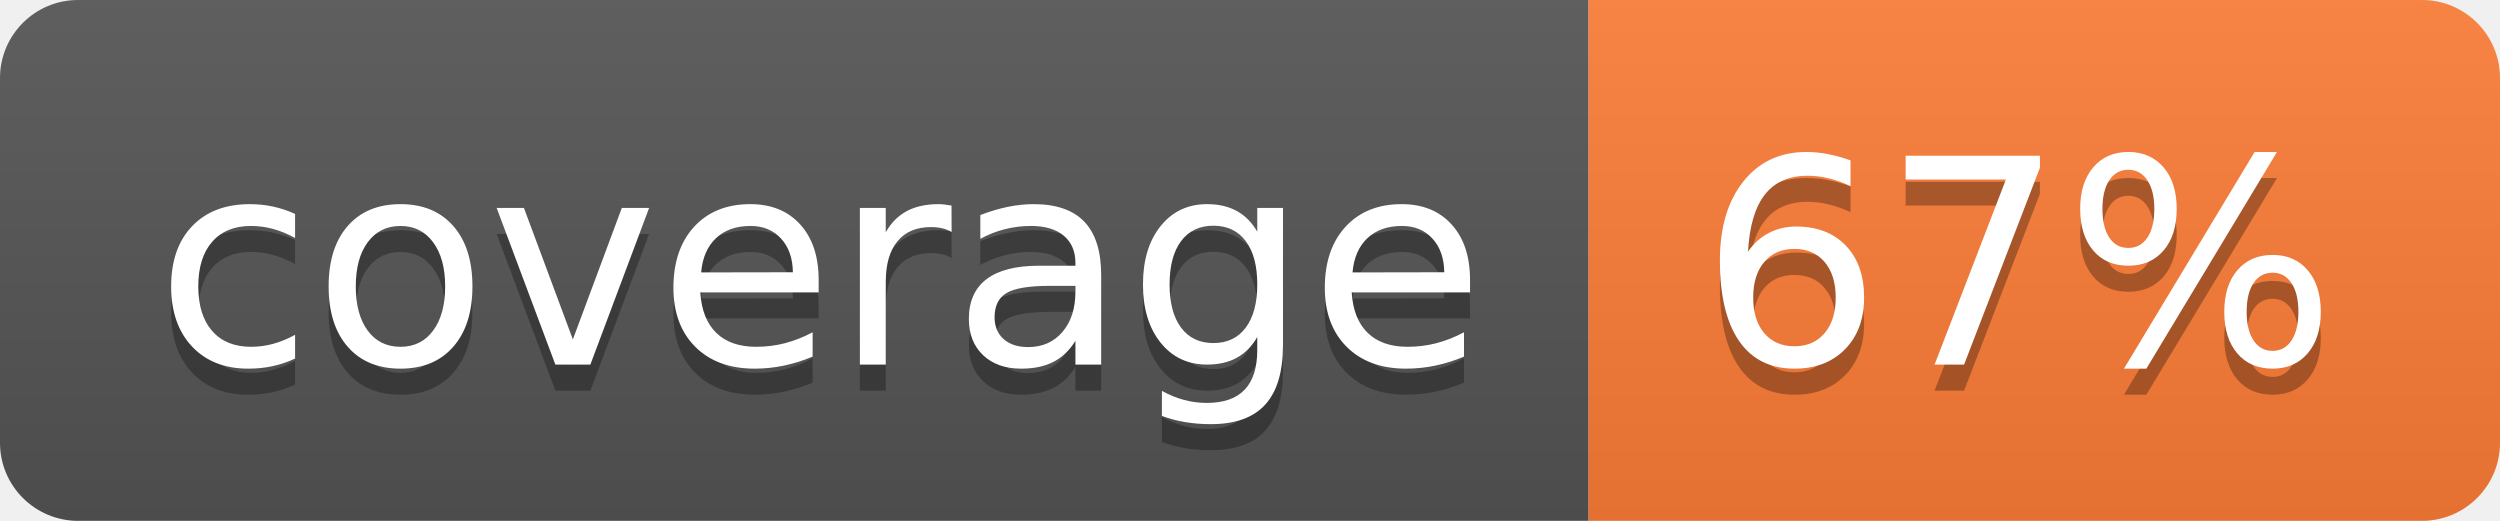
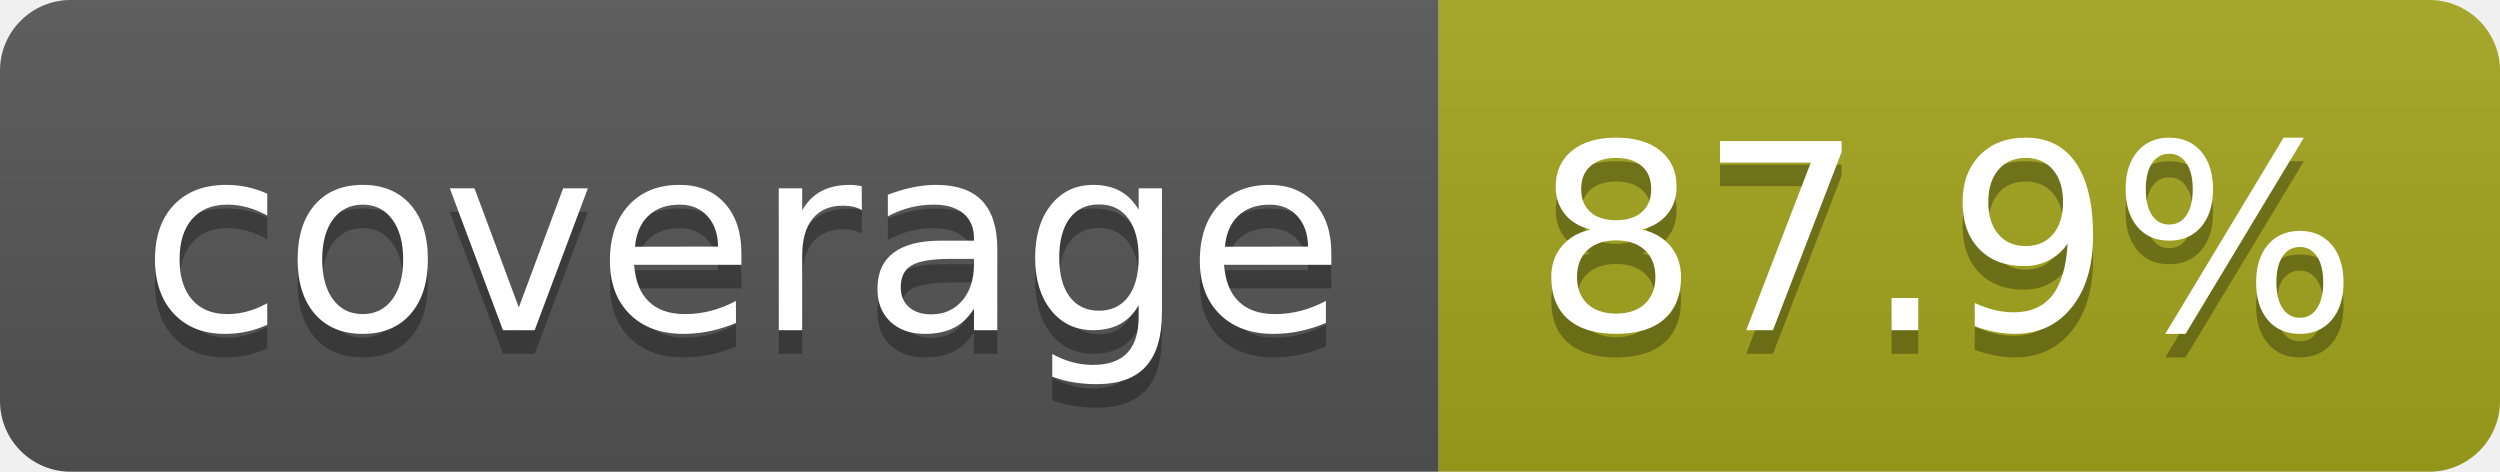
- <svg xmlns="http://www.w3.org/2000/svg" width="96" height="20" role="img" aria-label="coverage: 67%">
+ <svg xmlns="http://www.w3.org/2000/svg" width="106" height="20" role="img" aria-label="coverage: 87.9%">
  <linearGradient id="s" x2="0" y2="100%">
    <stop offset="0" stop-color="#bbb" stop-opacity=".1" />
    <stop offset="1" stop-opacity=".1" />
  </linearGradient>
  <clipPath id="r">
-     <rect width="96" height="20" rx="3" fill="#fff" />
+     <rect width="106" height="20" rx="3" fill="#fff" />
  </clipPath>
  <g clip-path="url(#r)">
    <rect width="61" height="20" fill="#555" />
-     <rect x="61" width="35" height="20" fill="#fe7d37" />
-     <rect width="96" height="20" fill="url(#s)" />
+     <rect x="61" width="45" height="20" fill="#a4a61d" />
+     <rect width="106" height="20" fill="url(#s)" />
  </g>
  <g fill="#fff" text-anchor="middle" font-family="Verdana,Geneva,DejaVu Sans,sans-serif" text-rendering="geometricPrecision" font-size="110">
    <text aria-hidden="true" x="315" y="150" fill="#010101" fill-opacity=".3" transform="scale(.1)" textLength="510">coverage</text>
    <text x="315" y="140" transform="scale(.1)" fill="#fff" textLength="510">coverage</text>
-     <text aria-hidden="true" x="775" y="150" fill="#010101" fill-opacity=".3" transform="scale(.1)" textLength="245">67%</text>
-     <text x="775" y="140" transform="scale(.1)" fill="#fff" textLength="245">67%</text>
+     <text aria-hidden="true" x="825" y="150" fill="#010101" fill-opacity=".3" transform="scale(.1)" textLength="350">87.9%</text>
+     <text x="825" y="140" transform="scale(.1)" fill="#fff" textLength="350">87.9%</text>
  </g>
</svg>
